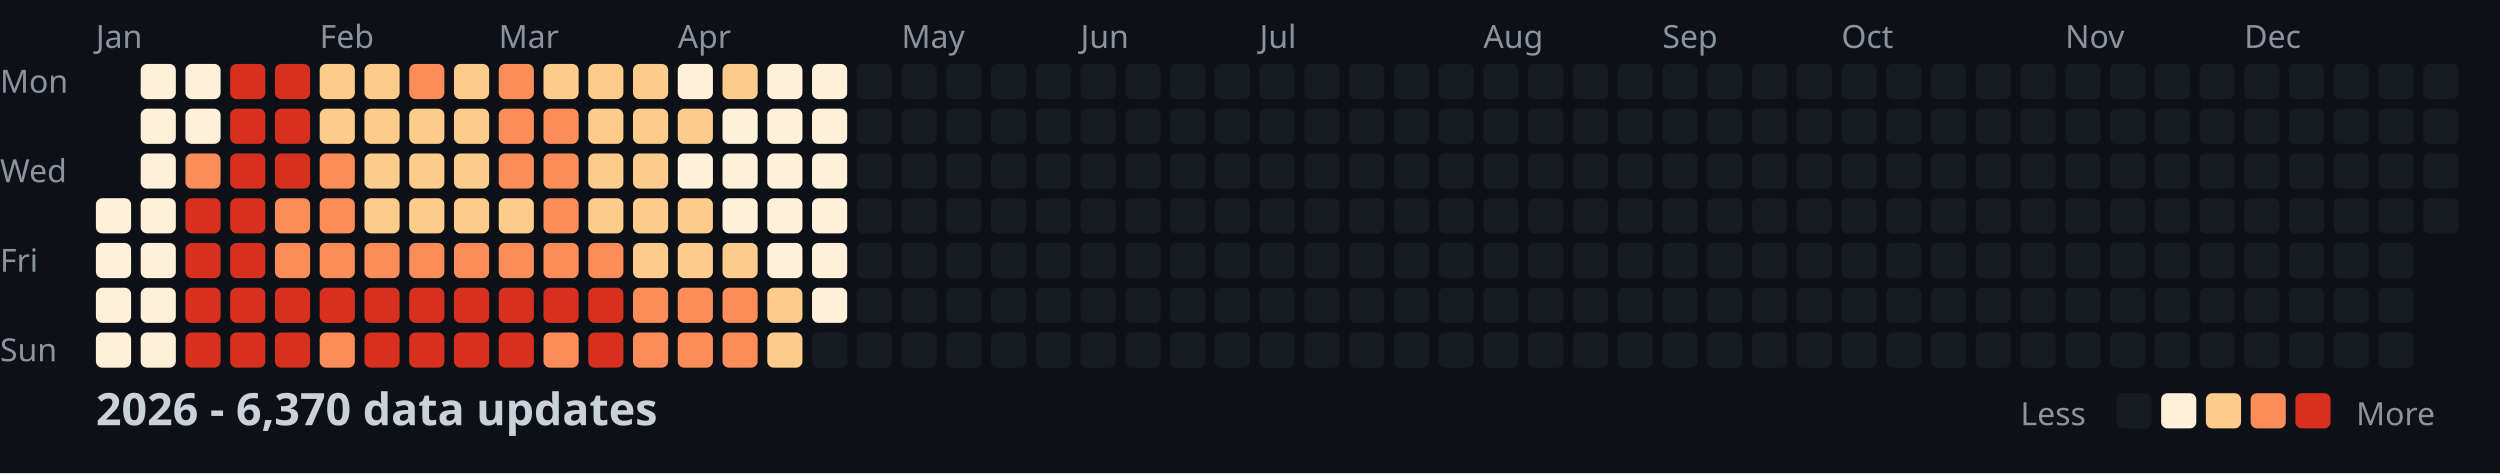
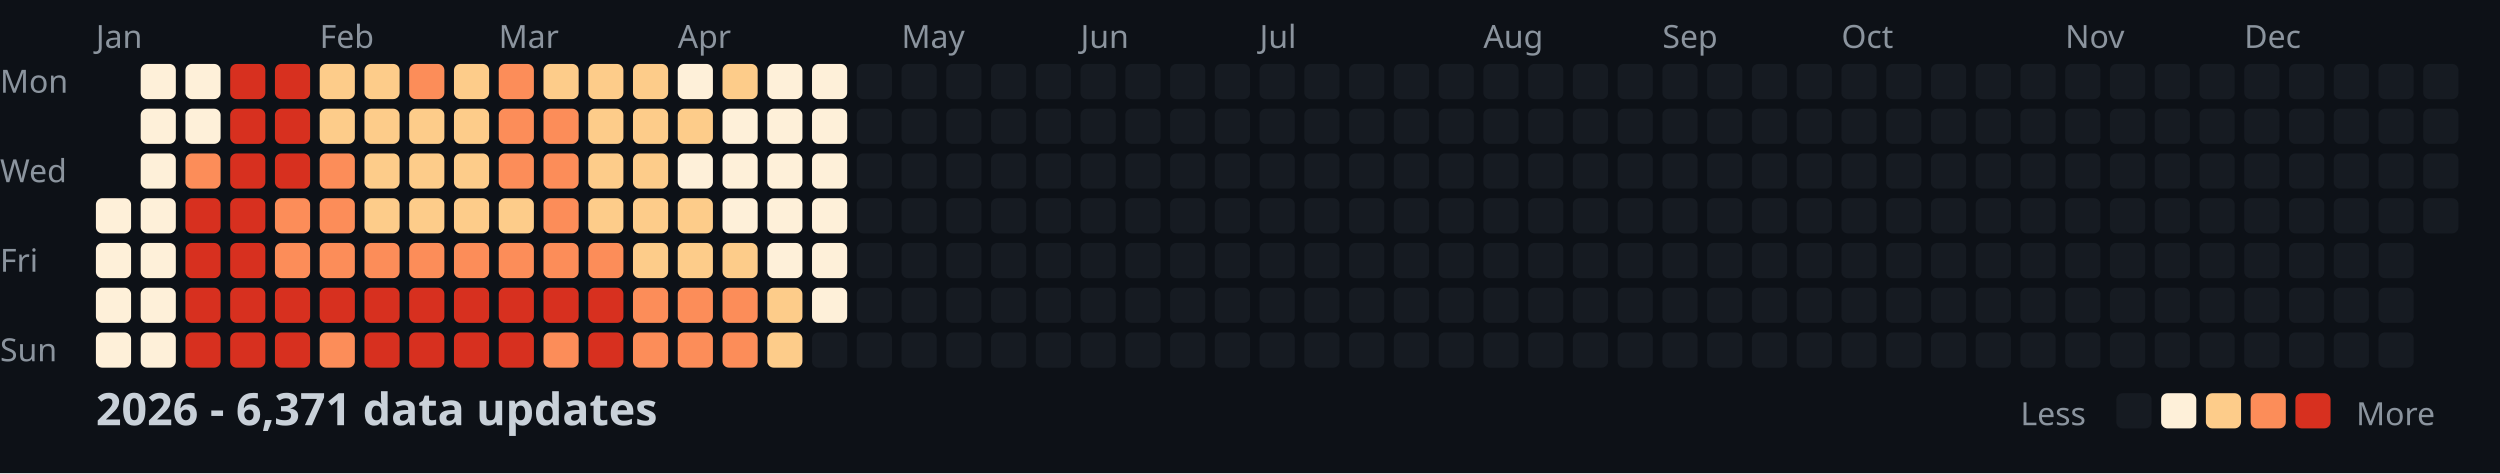
<svg xmlns="http://www.w3.org/2000/svg" width="782" height="148">
  <style>
    .month { font: 10px sans-serif; fill: #8b949e; }
    .day { font: 10px sans-serif; fill: #8b949e; }
    .title { font: bold 14px sans-serif; fill: #c9d1d9; }
    .legend { font: 10px sans-serif; fill: #8b949e; }
  </style>
  <rect width="100%" height="100%" fill="#0d1117" />
  <text x="0" y="29" class="day">Mon</text>
  <text x="0" y="57" class="day">Wed</text>
  <text x="0" y="85" class="day">Fri</text>
  <text x="0" y="113" class="day">Sun</text>
  <text x="30" y="15" class="month">Jan</text>
  <text x="100" y="15" class="month">Feb</text>
  <text x="156" y="15" class="month">Mar</text>
  <text x="212" y="15" class="month">Apr</text>
  <text x="282" y="15" class="month">May</text>
  <text x="338" y="15" class="month">Jun</text>
  <text x="394" y="15" class="month">Jul</text>
  <text x="464" y="15" class="month">Aug</text>
  <text x="520" y="15" class="month">Sep</text>
  <text x="576" y="15" class="month">Oct</text>
  <text x="646" y="15" class="month">Nov</text>
  <text x="702" y="15" class="month">Dec</text>
  <rect x="30" y="62" width="11" height="11" fill="#fef0d9" rx="2" />
  <rect x="30" y="76" width="11" height="11" fill="#fef0d9" rx="2" />
  <rect x="30" y="90" width="11" height="11" fill="#fef0d9" rx="2" />
  <rect x="30" y="104" width="11" height="11" fill="#fef0d9" rx="2" />
  <rect x="44" y="20" width="11" height="11" fill="#fef0d9" rx="2" />
  <rect x="44" y="34" width="11" height="11" fill="#fef0d9" rx="2" />
  <rect x="44" y="48" width="11" height="11" fill="#fef0d9" rx="2" />
  <rect x="44" y="62" width="11" height="11" fill="#fef0d9" rx="2" />
  <rect x="44" y="76" width="11" height="11" fill="#fef0d9" rx="2" />
  <rect x="44" y="90" width="11" height="11" fill="#fef0d9" rx="2" />
  <rect x="44" y="104" width="11" height="11" fill="#fef0d9" rx="2" />
  <rect x="58" y="20" width="11" height="11" fill="#fef0d9" rx="2" />
  <rect x="58" y="34" width="11" height="11" fill="#fef0d9" rx="2" />
  <rect x="58" y="48" width="11" height="11" fill="#fc8d59" rx="2" />
  <rect x="58" y="62" width="11" height="11" fill="#d7301f" rx="2" />
  <rect x="58" y="76" width="11" height="11" fill="#d7301f" rx="2" />
  <rect x="58" y="90" width="11" height="11" fill="#d7301f" rx="2" />
  <rect x="58" y="104" width="11" height="11" fill="#d7301f" rx="2" />
  <rect x="72" y="20" width="11" height="11" fill="#d7301f" rx="2" />
  <rect x="72" y="34" width="11" height="11" fill="#d7301f" rx="2" />
  <rect x="72" y="48" width="11" height="11" fill="#d7301f" rx="2" />
  <rect x="72" y="62" width="11" height="11" fill="#d7301f" rx="2" />
  <rect x="72" y="76" width="11" height="11" fill="#d7301f" rx="2" />
  <rect x="72" y="90" width="11" height="11" fill="#d7301f" rx="2" />
  <rect x="72" y="104" width="11" height="11" fill="#d7301f" rx="2" />
  <rect x="86" y="20" width="11" height="11" fill="#d7301f" rx="2" />
  <rect x="86" y="34" width="11" height="11" fill="#d7301f" rx="2" />
  <rect x="86" y="48" width="11" height="11" fill="#d7301f" rx="2" />
  <rect x="86" y="62" width="11" height="11" fill="#fc8d59" rx="2" />
  <rect x="86" y="76" width="11" height="11" fill="#fc8d59" rx="2" />
  <rect x="86" y="90" width="11" height="11" fill="#d7301f" rx="2" />
  <rect x="86" y="104" width="11" height="11" fill="#d7301f" rx="2" />
  <rect x="100" y="20" width="11" height="11" fill="#fdcc8a" rx="2" />
  <rect x="100" y="34" width="11" height="11" fill="#fdcc8a" rx="2" />
  <rect x="100" y="48" width="11" height="11" fill="#fc8d59" rx="2" />
  <rect x="100" y="62" width="11" height="11" fill="#fc8d59" rx="2" />
  <rect x="100" y="76" width="11" height="11" fill="#fc8d59" rx="2" />
  <rect x="100" y="90" width="11" height="11" fill="#d7301f" rx="2" />
  <rect x="100" y="104" width="11" height="11" fill="#fc8d59" rx="2" />
  <rect x="114" y="20" width="11" height="11" fill="#fdcc8a" rx="2" />
  <rect x="114" y="34" width="11" height="11" fill="#fdcc8a" rx="2" />
  <rect x="114" y="48" width="11" height="11" fill="#fdcc8a" rx="2" />
  <rect x="114" y="62" width="11" height="11" fill="#fdcc8a" rx="2" />
  <rect x="114" y="76" width="11" height="11" fill="#fc8d59" rx="2" />
  <rect x="114" y="90" width="11" height="11" fill="#d7301f" rx="2" />
  <rect x="114" y="104" width="11" height="11" fill="#d7301f" rx="2" />
  <rect x="128" y="20" width="11" height="11" fill="#fc8d59" rx="2" />
  <rect x="128" y="34" width="11" height="11" fill="#fdcc8a" rx="2" />
  <rect x="128" y="48" width="11" height="11" fill="#fdcc8a" rx="2" />
  <rect x="128" y="62" width="11" height="11" fill="#fdcc8a" rx="2" />
  <rect x="128" y="76" width="11" height="11" fill="#fc8d59" rx="2" />
  <rect x="128" y="90" width="11" height="11" fill="#d7301f" rx="2" />
  <rect x="128" y="104" width="11" height="11" fill="#d7301f" rx="2" />
  <rect x="142" y="20" width="11" height="11" fill="#fdcc8a" rx="2" />
  <rect x="142" y="34" width="11" height="11" fill="#fdcc8a" rx="2" />
  <rect x="142" y="48" width="11" height="11" fill="#fdcc8a" rx="2" />
  <rect x="142" y="62" width="11" height="11" fill="#fdcc8a" rx="2" />
  <rect x="142" y="76" width="11" height="11" fill="#fc8d59" rx="2" />
  <rect x="142" y="90" width="11" height="11" fill="#d7301f" rx="2" />
  <rect x="142" y="104" width="11" height="11" fill="#d7301f" rx="2" />
  <rect x="156" y="20" width="11" height="11" fill="#fc8d59" rx="2" />
  <rect x="156" y="34" width="11" height="11" fill="#fc8d59" rx="2" />
  <rect x="156" y="48" width="11" height="11" fill="#fc8d59" rx="2" />
  <rect x="156" y="62" width="11" height="11" fill="#fdcc8a" rx="2" />
  <rect x="156" y="76" width="11" height="11" fill="#fc8d59" rx="2" />
  <rect x="156" y="90" width="11" height="11" fill="#d7301f" rx="2" />
  <rect x="156" y="104" width="11" height="11" fill="#d7301f" rx="2" />
  <rect x="170" y="20" width="11" height="11" fill="#fdcc8a" rx="2" />
  <rect x="170" y="34" width="11" height="11" fill="#fc8d59" rx="2" />
  <rect x="170" y="48" width="11" height="11" fill="#fc8d59" rx="2" />
  <rect x="170" y="62" width="11" height="11" fill="#fc8d59" rx="2" />
  <rect x="170" y="76" width="11" height="11" fill="#fc8d59" rx="2" />
  <rect x="170" y="90" width="11" height="11" fill="#d7301f" rx="2" />
  <rect x="170" y="104" width="11" height="11" fill="#fc8d59" rx="2" />
  <rect x="184" y="20" width="11" height="11" fill="#fdcc8a" rx="2" />
  <rect x="184" y="34" width="11" height="11" fill="#fdcc8a" rx="2" />
  <rect x="184" y="48" width="11" height="11" fill="#fdcc8a" rx="2" />
  <rect x="184" y="62" width="11" height="11" fill="#fdcc8a" rx="2" />
  <rect x="184" y="76" width="11" height="11" fill="#fc8d59" rx="2" />
  <rect x="184" y="90" width="11" height="11" fill="#d7301f" rx="2" />
  <rect x="184" y="104" width="11" height="11" fill="#d7301f" rx="2" />
  <rect x="198" y="20" width="11" height="11" fill="#fdcc8a" rx="2" />
  <rect x="198" y="34" width="11" height="11" fill="#fdcc8a" rx="2" />
  <rect x="198" y="48" width="11" height="11" fill="#fdcc8a" rx="2" />
  <rect x="198" y="62" width="11" height="11" fill="#fdcc8a" rx="2" />
  <rect x="198" y="76" width="11" height="11" fill="#fdcc8a" rx="2" />
  <rect x="198" y="90" width="11" height="11" fill="#fc8d59" rx="2" />
  <rect x="198" y="104" width="11" height="11" fill="#fc8d59" rx="2" />
  <rect x="212" y="20" width="11" height="11" fill="#fef0d9" rx="2" />
  <rect x="212" y="34" width="11" height="11" fill="#fdcc8a" rx="2" />
  <rect x="212" y="48" width="11" height="11" fill="#fef0d9" rx="2" />
  <rect x="212" y="62" width="11" height="11" fill="#fdcc8a" rx="2" />
  <rect x="212" y="76" width="11" height="11" fill="#fdcc8a" rx="2" />
  <rect x="212" y="90" width="11" height="11" fill="#fc8d59" rx="2" />
  <rect x="212" y="104" width="11" height="11" fill="#fc8d59" rx="2" />
  <rect x="226" y="20" width="11" height="11" fill="#fdcc8a" rx="2" />
  <rect x="226" y="34" width="11" height="11" fill="#fef0d9" rx="2" />
  <rect x="226" y="48" width="11" height="11" fill="#fef0d9" rx="2" />
  <rect x="226" y="62" width="11" height="11" fill="#fef0d9" rx="2" />
  <rect x="226" y="76" width="11" height="11" fill="#fdcc8a" rx="2" />
  <rect x="226" y="90" width="11" height="11" fill="#fc8d59" rx="2" />
  <rect x="226" y="104" width="11" height="11" fill="#fc8d59" rx="2" />
  <rect x="240" y="20" width="11" height="11" fill="#fef0d9" rx="2" />
  <rect x="240" y="34" width="11" height="11" fill="#fef0d9" rx="2" />
  <rect x="240" y="48" width="11" height="11" fill="#fef0d9" rx="2" />
  <rect x="240" y="62" width="11" height="11" fill="#fef0d9" rx="2" />
  <rect x="240" y="76" width="11" height="11" fill="#fef0d9" rx="2" />
  <rect x="240" y="90" width="11" height="11" fill="#fdcc8a" rx="2" />
  <rect x="240" y="104" width="11" height="11" fill="#fdcc8a" rx="2" />
  <rect x="254" y="20" width="11" height="11" fill="#fef0d9" rx="2" />
  <rect x="254" y="34" width="11" height="11" fill="#fef0d9" rx="2" />
  <rect x="254" y="48" width="11" height="11" fill="#fef0d9" rx="2" />
  <rect x="254" y="62" width="11" height="11" fill="#fef0d9" rx="2" />
  <rect x="254" y="76" width="11" height="11" fill="#fef0d9" rx="2" />
  <rect x="254" y="90" width="11" height="11" fill="#fef0d9" rx="2" />
  <rect x="254" y="104" width="11" height="11" fill="#161b22" rx="2" />
  <rect x="268" y="20" width="11" height="11" fill="#161b22" rx="2" />
  <rect x="268" y="34" width="11" height="11" fill="#161b22" rx="2" />
  <rect x="268" y="48" width="11" height="11" fill="#161b22" rx="2" />
  <rect x="268" y="62" width="11" height="11" fill="#161b22" rx="2" />
  <rect x="268" y="76" width="11" height="11" fill="#161b22" rx="2" />
  <rect x="268" y="90" width="11" height="11" fill="#161b22" rx="2" />
  <rect x="268" y="104" width="11" height="11" fill="#161b22" rx="2" />
  <rect x="282" y="20" width="11" height="11" fill="#161b22" rx="2" />
  <rect x="282" y="34" width="11" height="11" fill="#161b22" rx="2" />
  <rect x="282" y="48" width="11" height="11" fill="#161b22" rx="2" />
  <rect x="282" y="62" width="11" height="11" fill="#161b22" rx="2" />
  <rect x="282" y="76" width="11" height="11" fill="#161b22" rx="2" />
  <rect x="282" y="90" width="11" height="11" fill="#161b22" rx="2" />
  <rect x="282" y="104" width="11" height="11" fill="#161b22" rx="2" />
  <rect x="296" y="20" width="11" height="11" fill="#161b22" rx="2" />
  <rect x="296" y="34" width="11" height="11" fill="#161b22" rx="2" />
  <rect x="296" y="48" width="11" height="11" fill="#161b22" rx="2" />
  <rect x="296" y="62" width="11" height="11" fill="#161b22" rx="2" />
  <rect x="296" y="76" width="11" height="11" fill="#161b22" rx="2" />
  <rect x="296" y="90" width="11" height="11" fill="#161b22" rx="2" />
  <rect x="296" y="104" width="11" height="11" fill="#161b22" rx="2" />
  <rect x="310" y="20" width="11" height="11" fill="#161b22" rx="2" />
  <rect x="310" y="34" width="11" height="11" fill="#161b22" rx="2" />
  <rect x="310" y="48" width="11" height="11" fill="#161b22" rx="2" />
  <rect x="310" y="62" width="11" height="11" fill="#161b22" rx="2" />
  <rect x="310" y="76" width="11" height="11" fill="#161b22" rx="2" />
  <rect x="310" y="90" width="11" height="11" fill="#161b22" rx="2" />
  <rect x="310" y="104" width="11" height="11" fill="#161b22" rx="2" />
  <rect x="324" y="20" width="11" height="11" fill="#161b22" rx="2" />
  <rect x="324" y="34" width="11" height="11" fill="#161b22" rx="2" />
  <rect x="324" y="48" width="11" height="11" fill="#161b22" rx="2" />
  <rect x="324" y="62" width="11" height="11" fill="#161b22" rx="2" />
  <rect x="324" y="76" width="11" height="11" fill="#161b22" rx="2" />
  <rect x="324" y="90" width="11" height="11" fill="#161b22" rx="2" />
  <rect x="324" y="104" width="11" height="11" fill="#161b22" rx="2" />
  <rect x="338" y="20" width="11" height="11" fill="#161b22" rx="2" />
  <rect x="338" y="34" width="11" height="11" fill="#161b22" rx="2" />
  <rect x="338" y="48" width="11" height="11" fill="#161b22" rx="2" />
  <rect x="338" y="62" width="11" height="11" fill="#161b22" rx="2" />
  <rect x="338" y="76" width="11" height="11" fill="#161b22" rx="2" />
  <rect x="338" y="90" width="11" height="11" fill="#161b22" rx="2" />
  <rect x="338" y="104" width="11" height="11" fill="#161b22" rx="2" />
  <rect x="352" y="20" width="11" height="11" fill="#161b22" rx="2" />
  <rect x="352" y="34" width="11" height="11" fill="#161b22" rx="2" />
  <rect x="352" y="48" width="11" height="11" fill="#161b22" rx="2" />
  <rect x="352" y="62" width="11" height="11" fill="#161b22" rx="2" />
  <rect x="352" y="76" width="11" height="11" fill="#161b22" rx="2" />
  <rect x="352" y="90" width="11" height="11" fill="#161b22" rx="2" />
  <rect x="352" y="104" width="11" height="11" fill="#161b22" rx="2" />
  <rect x="366" y="20" width="11" height="11" fill="#161b22" rx="2" />
  <rect x="366" y="34" width="11" height="11" fill="#161b22" rx="2" />
  <rect x="366" y="48" width="11" height="11" fill="#161b22" rx="2" />
  <rect x="366" y="62" width="11" height="11" fill="#161b22" rx="2" />
  <rect x="366" y="76" width="11" height="11" fill="#161b22" rx="2" />
  <rect x="366" y="90" width="11" height="11" fill="#161b22" rx="2" />
  <rect x="366" y="104" width="11" height="11" fill="#161b22" rx="2" />
  <rect x="380" y="20" width="11" height="11" fill="#161b22" rx="2" />
  <rect x="380" y="34" width="11" height="11" fill="#161b22" rx="2" />
  <rect x="380" y="48" width="11" height="11" fill="#161b22" rx="2" />
  <rect x="380" y="62" width="11" height="11" fill="#161b22" rx="2" />
  <rect x="380" y="76" width="11" height="11" fill="#161b22" rx="2" />
  <rect x="380" y="90" width="11" height="11" fill="#161b22" rx="2" />
  <rect x="380" y="104" width="11" height="11" fill="#161b22" rx="2" />
  <rect x="394" y="20" width="11" height="11" fill="#161b22" rx="2" />
  <rect x="394" y="34" width="11" height="11" fill="#161b22" rx="2" />
  <rect x="394" y="48" width="11" height="11" fill="#161b22" rx="2" />
  <rect x="394" y="62" width="11" height="11" fill="#161b22" rx="2" />
  <rect x="394" y="76" width="11" height="11" fill="#161b22" rx="2" />
  <rect x="394" y="90" width="11" height="11" fill="#161b22" rx="2" />
  <rect x="394" y="104" width="11" height="11" fill="#161b22" rx="2" />
  <rect x="408" y="20" width="11" height="11" fill="#161b22" rx="2" />
  <rect x="408" y="34" width="11" height="11" fill="#161b22" rx="2" />
  <rect x="408" y="48" width="11" height="11" fill="#161b22" rx="2" />
  <rect x="408" y="62" width="11" height="11" fill="#161b22" rx="2" />
  <rect x="408" y="76" width="11" height="11" fill="#161b22" rx="2" />
  <rect x="408" y="90" width="11" height="11" fill="#161b22" rx="2" />
  <rect x="408" y="104" width="11" height="11" fill="#161b22" rx="2" />
  <rect x="422" y="20" width="11" height="11" fill="#161b22" rx="2" />
  <rect x="422" y="34" width="11" height="11" fill="#161b22" rx="2" />
  <rect x="422" y="48" width="11" height="11" fill="#161b22" rx="2" />
  <rect x="422" y="62" width="11" height="11" fill="#161b22" rx="2" />
  <rect x="422" y="76" width="11" height="11" fill="#161b22" rx="2" />
  <rect x="422" y="90" width="11" height="11" fill="#161b22" rx="2" />
  <rect x="422" y="104" width="11" height="11" fill="#161b22" rx="2" />
  <rect x="436" y="20" width="11" height="11" fill="#161b22" rx="2" />
  <rect x="436" y="34" width="11" height="11" fill="#161b22" rx="2" />
  <rect x="436" y="48" width="11" height="11" fill="#161b22" rx="2" />
  <rect x="436" y="62" width="11" height="11" fill="#161b22" rx="2" />
  <rect x="436" y="76" width="11" height="11" fill="#161b22" rx="2" />
  <rect x="436" y="90" width="11" height="11" fill="#161b22" rx="2" />
  <rect x="436" y="104" width="11" height="11" fill="#161b22" rx="2" />
  <rect x="450" y="20" width="11" height="11" fill="#161b22" rx="2" />
  <rect x="450" y="34" width="11" height="11" fill="#161b22" rx="2" />
  <rect x="450" y="48" width="11" height="11" fill="#161b22" rx="2" />
  <rect x="450" y="62" width="11" height="11" fill="#161b22" rx="2" />
  <rect x="450" y="76" width="11" height="11" fill="#161b22" rx="2" />
  <rect x="450" y="90" width="11" height="11" fill="#161b22" rx="2" />
  <rect x="450" y="104" width="11" height="11" fill="#161b22" rx="2" />
  <rect x="464" y="20" width="11" height="11" fill="#161b22" rx="2" />
  <rect x="464" y="34" width="11" height="11" fill="#161b22" rx="2" />
  <rect x="464" y="48" width="11" height="11" fill="#161b22" rx="2" />
  <rect x="464" y="62" width="11" height="11" fill="#161b22" rx="2" />
  <rect x="464" y="76" width="11" height="11" fill="#161b22" rx="2" />
  <rect x="464" y="90" width="11" height="11" fill="#161b22" rx="2" />
  <rect x="464" y="104" width="11" height="11" fill="#161b22" rx="2" />
  <rect x="478" y="20" width="11" height="11" fill="#161b22" rx="2" />
  <rect x="478" y="34" width="11" height="11" fill="#161b22" rx="2" />
  <rect x="478" y="48" width="11" height="11" fill="#161b22" rx="2" />
  <rect x="478" y="62" width="11" height="11" fill="#161b22" rx="2" />
  <rect x="478" y="76" width="11" height="11" fill="#161b22" rx="2" />
  <rect x="478" y="90" width="11" height="11" fill="#161b22" rx="2" />
  <rect x="478" y="104" width="11" height="11" fill="#161b22" rx="2" />
  <rect x="492" y="20" width="11" height="11" fill="#161b22" rx="2" />
  <rect x="492" y="34" width="11" height="11" fill="#161b22" rx="2" />
  <rect x="492" y="48" width="11" height="11" fill="#161b22" rx="2" />
  <rect x="492" y="62" width="11" height="11" fill="#161b22" rx="2" />
  <rect x="492" y="76" width="11" height="11" fill="#161b22" rx="2" />
  <rect x="492" y="90" width="11" height="11" fill="#161b22" rx="2" />
  <rect x="492" y="104" width="11" height="11" fill="#161b22" rx="2" />
  <rect x="506" y="20" width="11" height="11" fill="#161b22" rx="2" />
  <rect x="506" y="34" width="11" height="11" fill="#161b22" rx="2" />
  <rect x="506" y="48" width="11" height="11" fill="#161b22" rx="2" />
  <rect x="506" y="62" width="11" height="11" fill="#161b22" rx="2" />
  <rect x="506" y="76" width="11" height="11" fill="#161b22" rx="2" />
  <rect x="506" y="90" width="11" height="11" fill="#161b22" rx="2" />
  <rect x="506" y="104" width="11" height="11" fill="#161b22" rx="2" />
  <rect x="520" y="20" width="11" height="11" fill="#161b22" rx="2" />
  <rect x="520" y="34" width="11" height="11" fill="#161b22" rx="2" />
  <rect x="520" y="48" width="11" height="11" fill="#161b22" rx="2" />
  <rect x="520" y="62" width="11" height="11" fill="#161b22" rx="2" />
  <rect x="520" y="76" width="11" height="11" fill="#161b22" rx="2" />
  <rect x="520" y="90" width="11" height="11" fill="#161b22" rx="2" />
  <rect x="520" y="104" width="11" height="11" fill="#161b22" rx="2" />
  <rect x="534" y="20" width="11" height="11" fill="#161b22" rx="2" />
  <rect x="534" y="34" width="11" height="11" fill="#161b22" rx="2" />
  <rect x="534" y="48" width="11" height="11" fill="#161b22" rx="2" />
  <rect x="534" y="62" width="11" height="11" fill="#161b22" rx="2" />
  <rect x="534" y="76" width="11" height="11" fill="#161b22" rx="2" />
  <rect x="534" y="90" width="11" height="11" fill="#161b22" rx="2" />
  <rect x="534" y="104" width="11" height="11" fill="#161b22" rx="2" />
  <rect x="548" y="20" width="11" height="11" fill="#161b22" rx="2" />
  <rect x="548" y="34" width="11" height="11" fill="#161b22" rx="2" />
  <rect x="548" y="48" width="11" height="11" fill="#161b22" rx="2" />
  <rect x="548" y="62" width="11" height="11" fill="#161b22" rx="2" />
  <rect x="548" y="76" width="11" height="11" fill="#161b22" rx="2" />
  <rect x="548" y="90" width="11" height="11" fill="#161b22" rx="2" />
  <rect x="548" y="104" width="11" height="11" fill="#161b22" rx="2" />
  <rect x="562" y="20" width="11" height="11" fill="#161b22" rx="2" />
  <rect x="562" y="34" width="11" height="11" fill="#161b22" rx="2" />
  <rect x="562" y="48" width="11" height="11" fill="#161b22" rx="2" />
  <rect x="562" y="62" width="11" height="11" fill="#161b22" rx="2" />
  <rect x="562" y="76" width="11" height="11" fill="#161b22" rx="2" />
  <rect x="562" y="90" width="11" height="11" fill="#161b22" rx="2" />
  <rect x="562" y="104" width="11" height="11" fill="#161b22" rx="2" />
  <rect x="576" y="20" width="11" height="11" fill="#161b22" rx="2" />
  <rect x="576" y="34" width="11" height="11" fill="#161b22" rx="2" />
  <rect x="576" y="48" width="11" height="11" fill="#161b22" rx="2" />
  <rect x="576" y="62" width="11" height="11" fill="#161b22" rx="2" />
  <rect x="576" y="76" width="11" height="11" fill="#161b22" rx="2" />
  <rect x="576" y="90" width="11" height="11" fill="#161b22" rx="2" />
  <rect x="576" y="104" width="11" height="11" fill="#161b22" rx="2" />
  <rect x="590" y="20" width="11" height="11" fill="#161b22" rx="2" />
  <rect x="590" y="34" width="11" height="11" fill="#161b22" rx="2" />
  <rect x="590" y="48" width="11" height="11" fill="#161b22" rx="2" />
  <rect x="590" y="62" width="11" height="11" fill="#161b22" rx="2" />
  <rect x="590" y="76" width="11" height="11" fill="#161b22" rx="2" />
  <rect x="590" y="90" width="11" height="11" fill="#161b22" rx="2" />
  <rect x="590" y="104" width="11" height="11" fill="#161b22" rx="2" />
  <rect x="604" y="20" width="11" height="11" fill="#161b22" rx="2" />
  <rect x="604" y="34" width="11" height="11" fill="#161b22" rx="2" />
  <rect x="604" y="48" width="11" height="11" fill="#161b22" rx="2" />
  <rect x="604" y="62" width="11" height="11" fill="#161b22" rx="2" />
  <rect x="604" y="76" width="11" height="11" fill="#161b22" rx="2" />
  <rect x="604" y="90" width="11" height="11" fill="#161b22" rx="2" />
  <rect x="604" y="104" width="11" height="11" fill="#161b22" rx="2" />
  <rect x="618" y="20" width="11" height="11" fill="#161b22" rx="2" />
  <rect x="618" y="34" width="11" height="11" fill="#161b22" rx="2" />
  <rect x="618" y="48" width="11" height="11" fill="#161b22" rx="2" />
  <rect x="618" y="62" width="11" height="11" fill="#161b22" rx="2" />
  <rect x="618" y="76" width="11" height="11" fill="#161b22" rx="2" />
  <rect x="618" y="90" width="11" height="11" fill="#161b22" rx="2" />
  <rect x="618" y="104" width="11" height="11" fill="#161b22" rx="2" />
  <rect x="632" y="20" width="11" height="11" fill="#161b22" rx="2" />
  <rect x="632" y="34" width="11" height="11" fill="#161b22" rx="2" />
  <rect x="632" y="48" width="11" height="11" fill="#161b22" rx="2" />
  <rect x="632" y="62" width="11" height="11" fill="#161b22" rx="2" />
  <rect x="632" y="76" width="11" height="11" fill="#161b22" rx="2" />
  <rect x="632" y="90" width="11" height="11" fill="#161b22" rx="2" />
  <rect x="632" y="104" width="11" height="11" fill="#161b22" rx="2" />
  <rect x="646" y="20" width="11" height="11" fill="#161b22" rx="2" />
  <rect x="646" y="34" width="11" height="11" fill="#161b22" rx="2" />
  <rect x="646" y="48" width="11" height="11" fill="#161b22" rx="2" />
  <rect x="646" y="62" width="11" height="11" fill="#161b22" rx="2" />
  <rect x="646" y="76" width="11" height="11" fill="#161b22" rx="2" />
  <rect x="646" y="90" width="11" height="11" fill="#161b22" rx="2" />
  <rect x="646" y="104" width="11" height="11" fill="#161b22" rx="2" />
  <rect x="660" y="20" width="11" height="11" fill="#161b22" rx="2" />
  <rect x="660" y="34" width="11" height="11" fill="#161b22" rx="2" />
  <rect x="660" y="48" width="11" height="11" fill="#161b22" rx="2" />
  <rect x="660" y="62" width="11" height="11" fill="#161b22" rx="2" />
  <rect x="660" y="76" width="11" height="11" fill="#161b22" rx="2" />
  <rect x="660" y="90" width="11" height="11" fill="#161b22" rx="2" />
  <rect x="660" y="104" width="11" height="11" fill="#161b22" rx="2" />
  <rect x="674" y="20" width="11" height="11" fill="#161b22" rx="2" />
  <rect x="674" y="34" width="11" height="11" fill="#161b22" rx="2" />
  <rect x="674" y="48" width="11" height="11" fill="#161b22" rx="2" />
  <rect x="674" y="62" width="11" height="11" fill="#161b22" rx="2" />
  <rect x="674" y="76" width="11" height="11" fill="#161b22" rx="2" />
  <rect x="674" y="90" width="11" height="11" fill="#161b22" rx="2" />
  <rect x="674" y="104" width="11" height="11" fill="#161b22" rx="2" />
  <rect x="688" y="20" width="11" height="11" fill="#161b22" rx="2" />
  <rect x="688" y="34" width="11" height="11" fill="#161b22" rx="2" />
  <rect x="688" y="48" width="11" height="11" fill="#161b22" rx="2" />
  <rect x="688" y="62" width="11" height="11" fill="#161b22" rx="2" />
  <rect x="688" y="76" width="11" height="11" fill="#161b22" rx="2" />
  <rect x="688" y="90" width="11" height="11" fill="#161b22" rx="2" />
  <rect x="688" y="104" width="11" height="11" fill="#161b22" rx="2" />
  <rect x="702" y="20" width="11" height="11" fill="#161b22" rx="2" />
  <rect x="702" y="34" width="11" height="11" fill="#161b22" rx="2" />
  <rect x="702" y="48" width="11" height="11" fill="#161b22" rx="2" />
  <rect x="702" y="62" width="11" height="11" fill="#161b22" rx="2" />
  <rect x="702" y="76" width="11" height="11" fill="#161b22" rx="2" />
  <rect x="702" y="90" width="11" height="11" fill="#161b22" rx="2" />
  <rect x="702" y="104" width="11" height="11" fill="#161b22" rx="2" />
  <rect x="716" y="20" width="11" height="11" fill="#161b22" rx="2" />
  <rect x="716" y="34" width="11" height="11" fill="#161b22" rx="2" />
  <rect x="716" y="48" width="11" height="11" fill="#161b22" rx="2" />
  <rect x="716" y="62" width="11" height="11" fill="#161b22" rx="2" />
  <rect x="716" y="76" width="11" height="11" fill="#161b22" rx="2" />
  <rect x="716" y="90" width="11" height="11" fill="#161b22" rx="2" />
  <rect x="716" y="104" width="11" height="11" fill="#161b22" rx="2" />
  <rect x="730" y="20" width="11" height="11" fill="#161b22" rx="2" />
  <rect x="730" y="34" width="11" height="11" fill="#161b22" rx="2" />
  <rect x="730" y="48" width="11" height="11" fill="#161b22" rx="2" />
  <rect x="730" y="62" width="11" height="11" fill="#161b22" rx="2" />
  <rect x="730" y="76" width="11" height="11" fill="#161b22" rx="2" />
  <rect x="730" y="90" width="11" height="11" fill="#161b22" rx="2" />
  <rect x="730" y="104" width="11" height="11" fill="#161b22" rx="2" />
  <rect x="744" y="20" width="11" height="11" fill="#161b22" rx="2" />
  <rect x="744" y="34" width="11" height="11" fill="#161b22" rx="2" />
  <rect x="744" y="48" width="11" height="11" fill="#161b22" rx="2" />
  <rect x="744" y="62" width="11" height="11" fill="#161b22" rx="2" />
  <rect x="744" y="76" width="11" height="11" fill="#161b22" rx="2" />
  <rect x="744" y="90" width="11" height="11" fill="#161b22" rx="2" />
  <rect x="744" y="104" width="11" height="11" fill="#161b22" rx="2" />
  <rect x="758" y="20" width="11" height="11" fill="#161b22" rx="2" />
  <rect x="758" y="34" width="11" height="11" fill="#161b22" rx="2" />
  <rect x="758" y="48" width="11" height="11" fill="#161b22" rx="2" />
  <rect x="758" y="62" width="11" height="11" fill="#161b22" rx="2" />
-   <text x="30" y="133" class="title">2026 - 6,370 data updates</text>
+   <text x="30" y="133" class="title">2026 - 6,371 data updates</text>
  <text x="632" y="133" class="legend">Less</text>
  <rect x="662" y="123" width="11" height="11" fill="#161b22" rx="2" />
  <rect x="676" y="123" width="11" height="11" fill="#fef0d9" rx="2" />
  <rect x="690" y="123" width="11" height="11" fill="#fdcc8a" rx="2" />
  <rect x="704" y="123" width="11" height="11" fill="#fc8d59" rx="2" />
  <rect x="718" y="123" width="11" height="11" fill="#d7301f" rx="2" />
  <text x="737" y="133" class="legend">More</text>
</svg>
